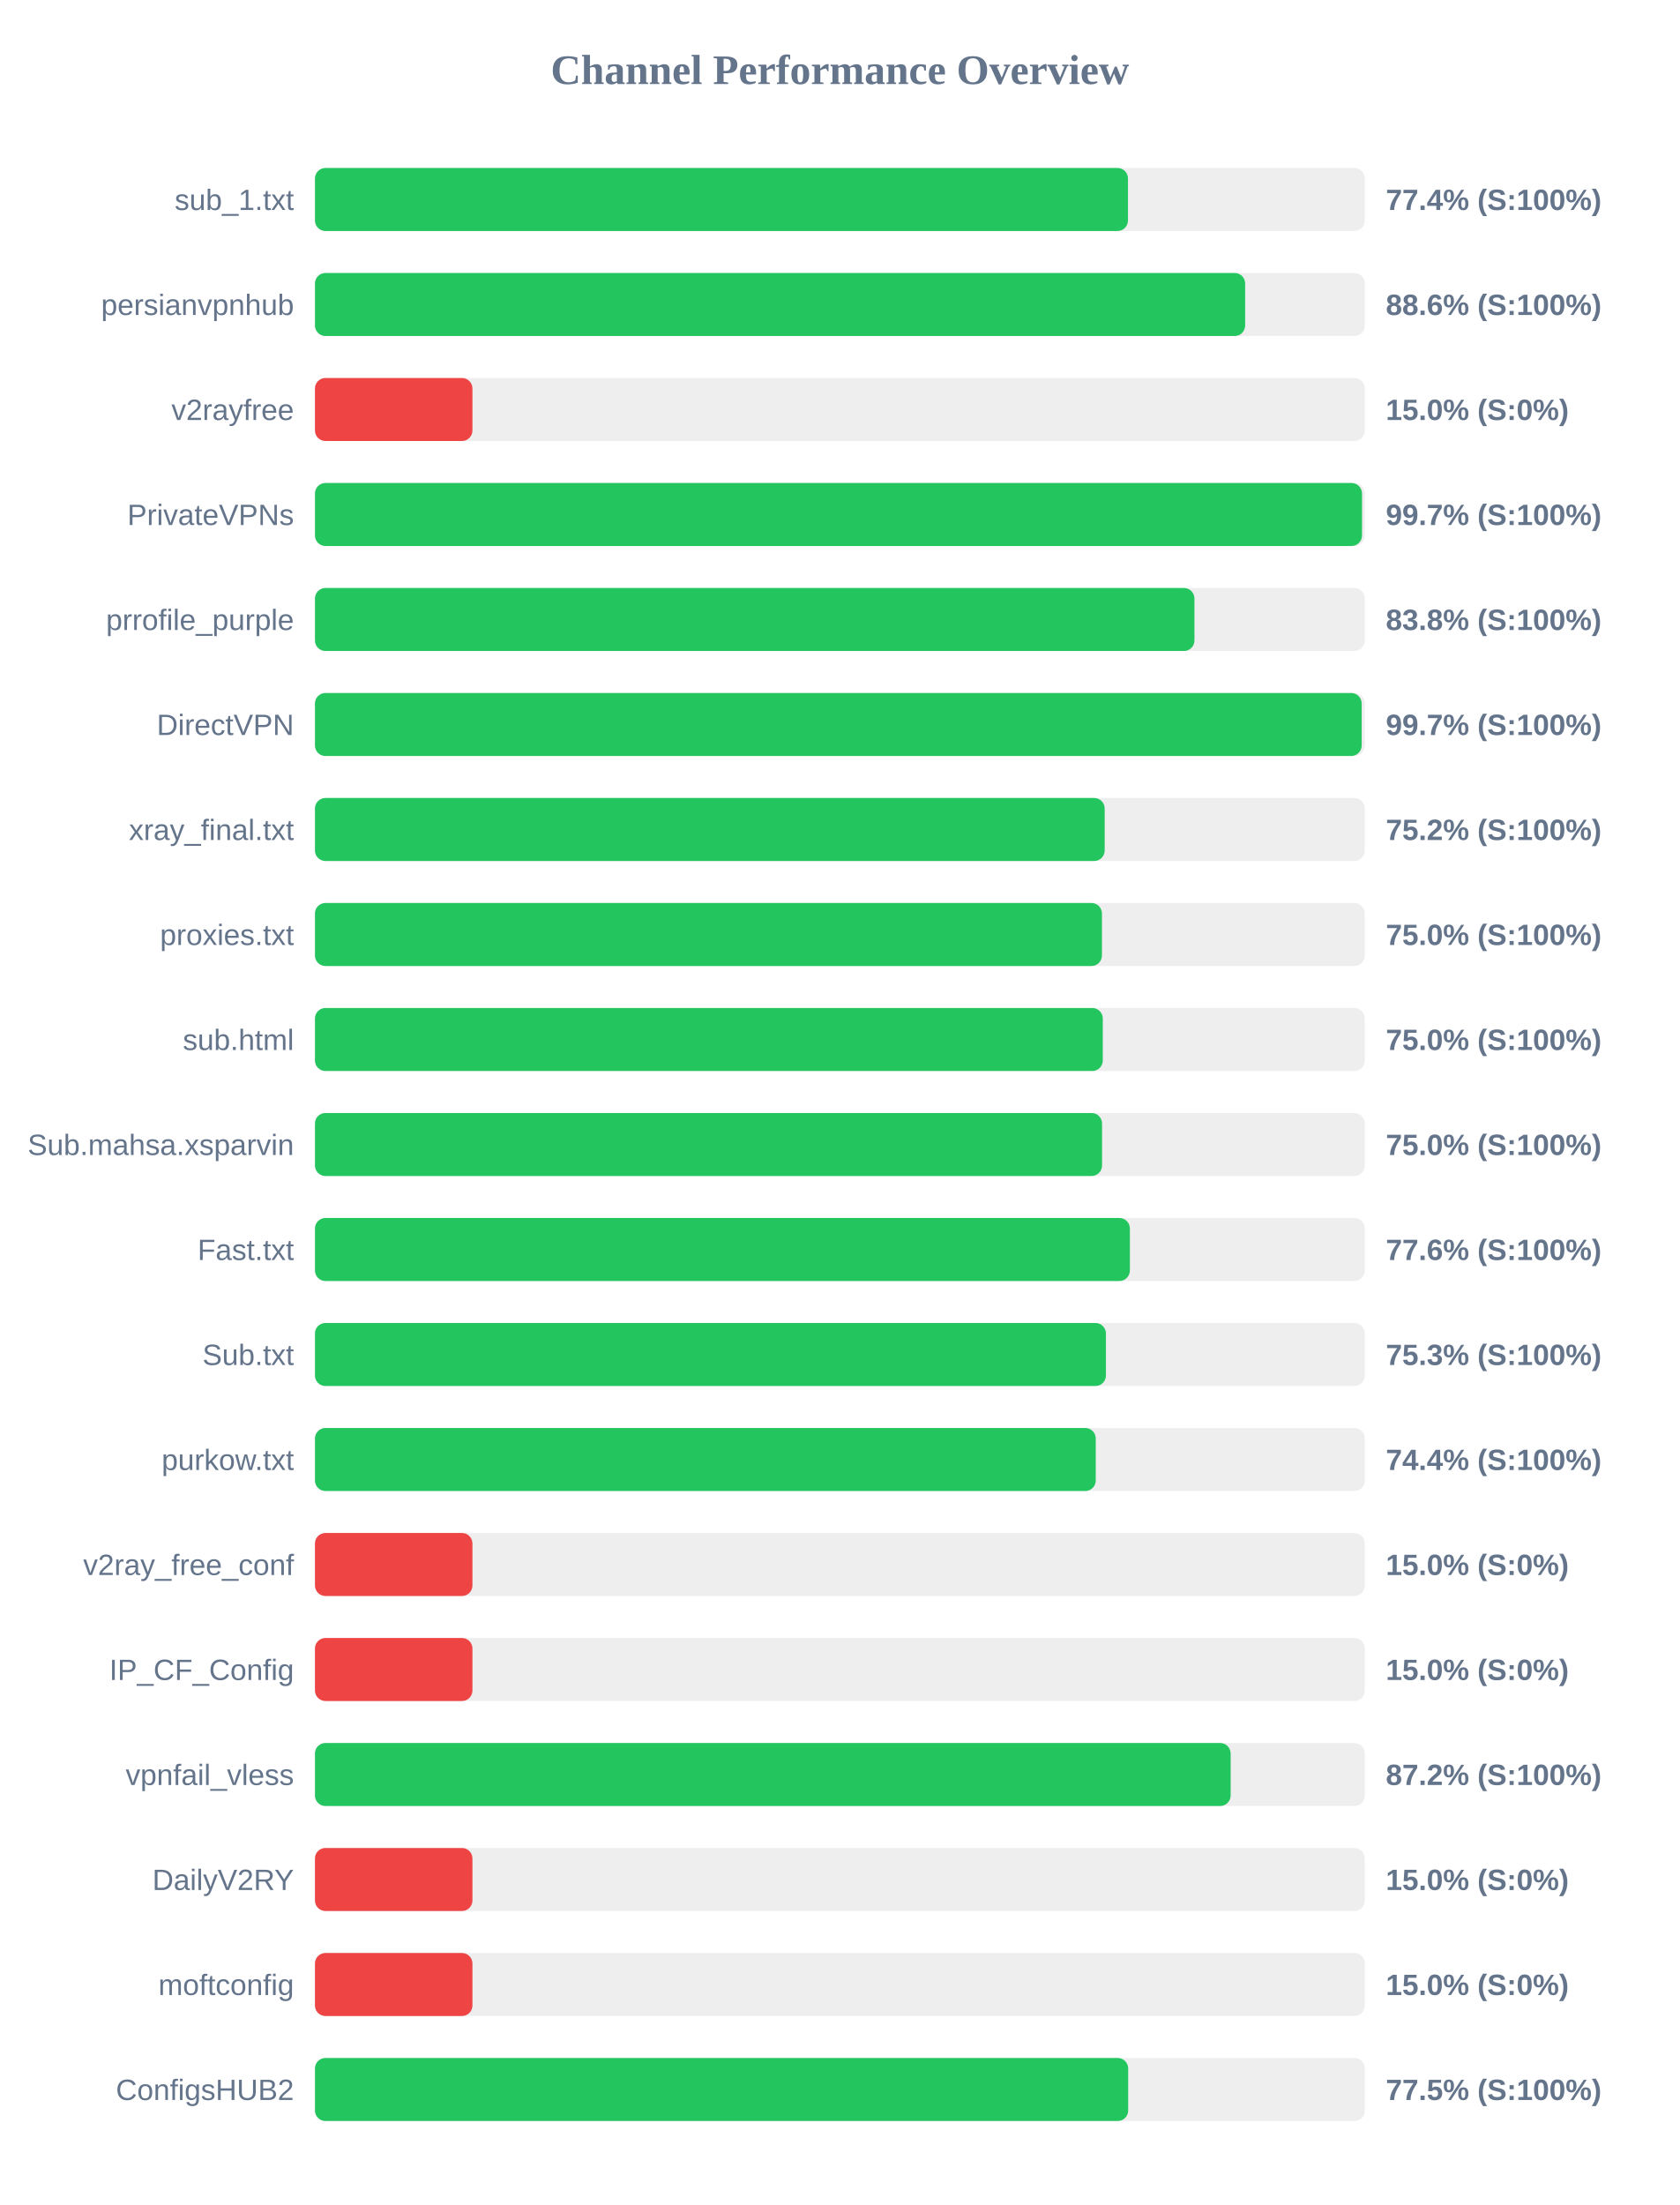
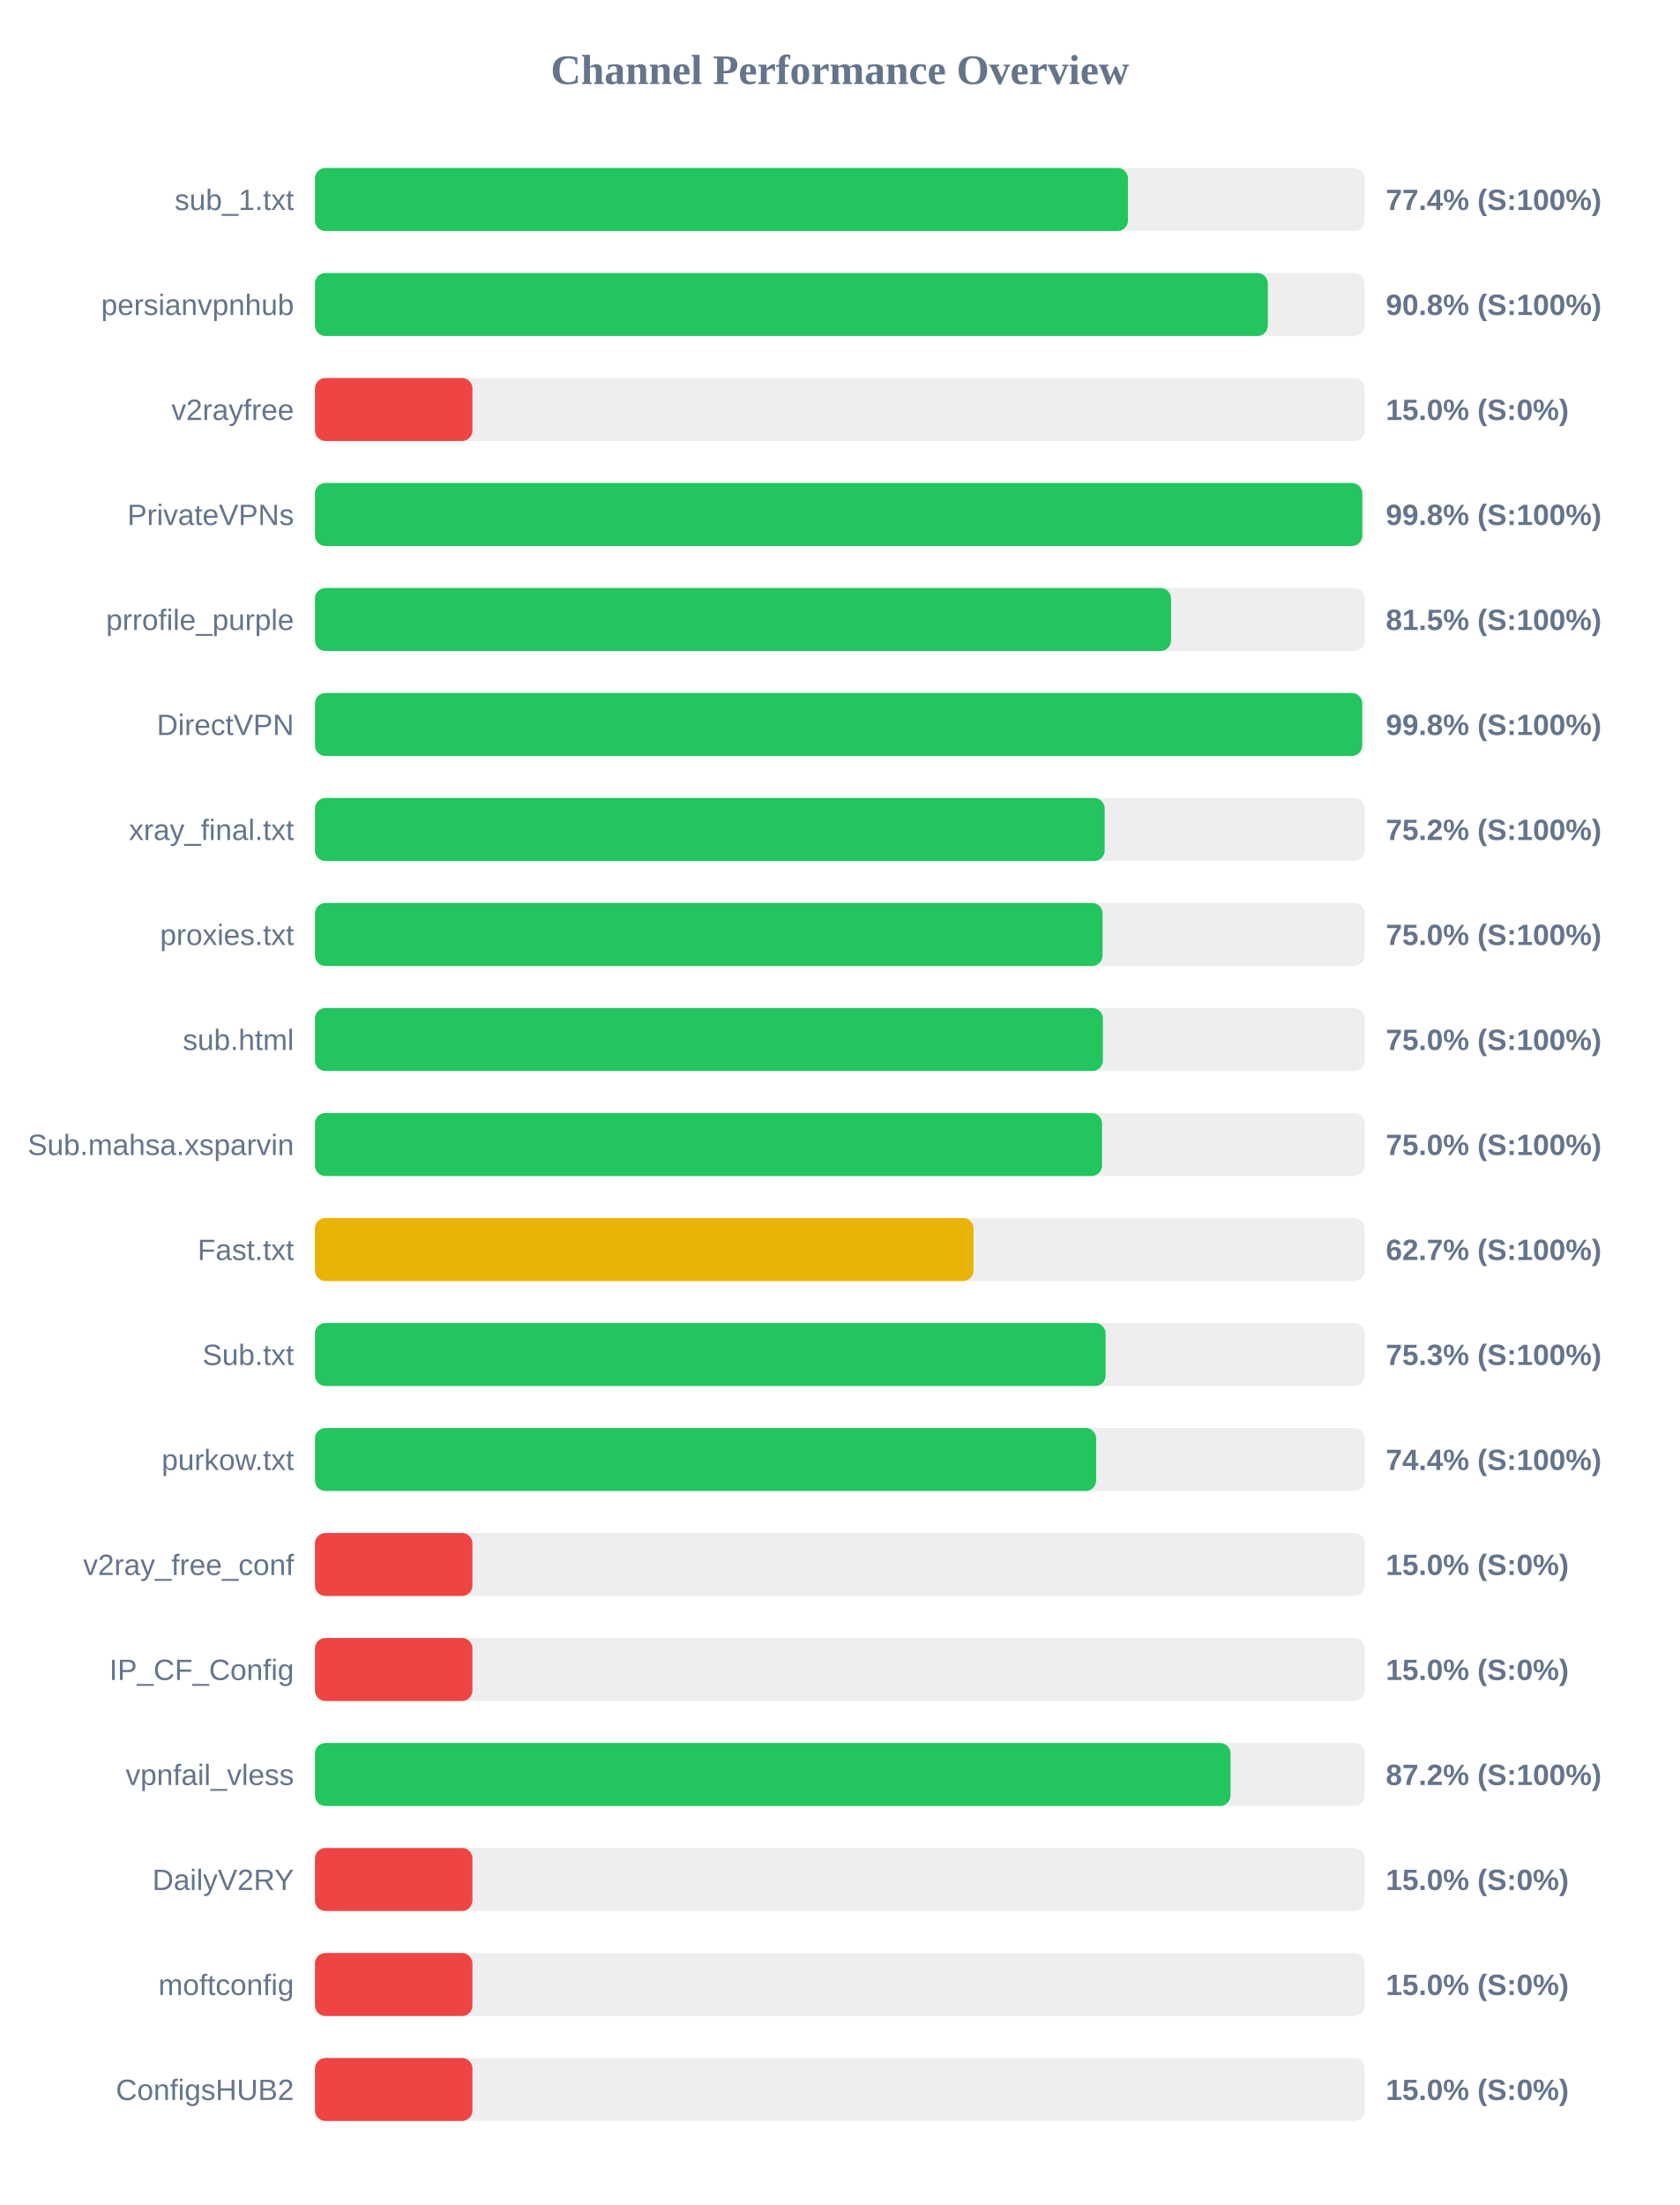
<svg xmlns="http://www.w3.org/2000/svg" width="800" height="1050" version="1.1">
  <style>
        .row { font: 14px Arial; fill: #64748b; }
        .score { font: bold 14px Arial; fill: #64748b; }
    </style>
  <text x="400" y="40" text-anchor="middle" font-size="20px" font-weight="bold" fill="#64748b">Channel Performance Overview</text>
  <rect x="150" y="80" width="500" height="30" fill="#eee" rx="5" />
  <rect x="150" y="80" width="387.2" height="30" fill="#22c55e" rx="5" />
  <text x="140" y="100" text-anchor="end" class="row">sub_1.txt</text>
  <text x="660" y="100" text-anchor="start" class="score">77.4% (S:100%)</text>
  <rect x="150" y="130" width="500" height="30" fill="#eee" rx="5" />
-   <rect x="150" y="130" width="443.0" height="30" fill="#22c55e" rx="5" />
+   <rect x="150" y="130" width="453.8" height="30" fill="#22c55e" rx="5" />
  <text x="140" y="150" text-anchor="end" class="row">persianvpnhub</text>
-   <text x="660" y="150" text-anchor="start" class="score">88.6% (S:100%)</text>
+   <text x="660" y="150" text-anchor="start" class="score">90.8% (S:100%)</text>
  <rect x="150" y="180" width="500" height="30" fill="#eee" rx="5" />
  <rect x="150" y="180" width="75.0" height="30" fill="#ef4444" rx="5" />
  <text x="140" y="200" text-anchor="end" class="row">v2rayfree</text>
  <text x="660" y="200" text-anchor="start" class="score">15.0% (S:0%)</text>
  <rect x="150" y="230" width="500" height="30" fill="#eee" rx="5" />
-   <rect x="150" y="230" width="498.65" height="30" fill="#22c55e" rx="5" />
+   <rect x="150" y="230" width="498.8" height="30" fill="#22c55e" rx="5" />
  <text x="140" y="250" text-anchor="end" class="row">PrivateVPNs</text>
-   <text x="660" y="250" text-anchor="start" class="score">99.7% (S:100%)</text>
+   <text x="660" y="250" text-anchor="start" class="score">99.8% (S:100%)</text>
  <rect x="150" y="280" width="500" height="30" fill="#eee" rx="5" />
-   <rect x="150" y="280" width="418.85" height="30" fill="#22c55e" rx="5" />
+   <rect x="150" y="280" width="407.7" height="30" fill="#22c55e" rx="5" />
  <text x="140" y="300" text-anchor="end" class="row">prrofile_purple</text>
-   <text x="660" y="300" text-anchor="start" class="score">83.8% (S:100%)</text>
+   <text x="660" y="300" text-anchor="start" class="score">81.5% (S:100%)</text>
  <rect x="150" y="330" width="500" height="30" fill="#eee" rx="5" />
-   <rect x="150" y="330" width="498.5" height="30" fill="#22c55e" rx="5" />
+   <rect x="150" y="330" width="498.75" height="30" fill="#22c55e" rx="5" />
  <text x="140" y="350" text-anchor="end" class="row">DirectVPN</text>
-   <text x="660" y="350" text-anchor="start" class="score">99.7% (S:100%)</text>
+   <text x="660" y="350" text-anchor="start" class="score">99.8% (S:100%)</text>
  <rect x="150" y="380" width="500" height="30" fill="#eee" rx="5" />
  <rect x="150" y="380" width="376.1" height="30" fill="#22c55e" rx="5" />
  <text x="140" y="400" text-anchor="end" class="row">xray_final.txt</text>
  <text x="660" y="400" text-anchor="start" class="score">75.2% (S:100%)</text>
  <rect x="150" y="430" width="500" height="30" fill="#eee" rx="5" />
-   <rect x="150" y="430" width="374.8" height="30" fill="#22c55e" rx="5" />
+   <rect x="150" y="430" width="375.1" height="30" fill="#22c55e" rx="5" />
  <text x="140" y="450" text-anchor="end" class="row">proxies.txt</text>
  <text x="660" y="450" text-anchor="start" class="score">75.0% (S:100%)</text>
  <rect x="150" y="480" width="500" height="30" fill="#eee" rx="5" />
-   <rect x="150" y="480" width="375.2" height="30" fill="#22c55e" rx="5" />
+   <rect x="150" y="480" width="375.25" height="30" fill="#22c55e" rx="5" />
  <text x="140" y="500" text-anchor="end" class="row">sub.html</text>
  <text x="660" y="500" text-anchor="start" class="score">75.0% (S:100%)</text>
  <rect x="150" y="530" width="500" height="30" fill="#eee" rx="5" />
  <rect x="150" y="530" width="374.85" height="30" fill="#22c55e" rx="5" />
  <text x="140" y="550" text-anchor="end" class="row">Sub.mahsa.xsparvin</text>
  <text x="660" y="550" text-anchor="start" class="score">75.0% (S:100%)</text>
  <rect x="150" y="580" width="500" height="30" fill="#eee" rx="5" />
-   <rect x="150" y="580" width="388.1" height="30" fill="#22c55e" rx="5" />
+   <rect x="150" y="580" width="313.65" height="30" fill="#eab308" rx="5" />
  <text x="140" y="600" text-anchor="end" class="row">Fast.txt</text>
-   <text x="660" y="600" text-anchor="start" class="score">77.6% (S:100%)</text>
+   <text x="660" y="600" text-anchor="start" class="score">62.7% (S:100%)</text>
  <rect x="150" y="630" width="500" height="30" fill="#eee" rx="5" />
-   <rect x="150" y="630" width="376.7" height="30" fill="#22c55e" rx="5" />
+   <rect x="150" y="630" width="376.55" height="30" fill="#22c55e" rx="5" />
  <text x="140" y="650" text-anchor="end" class="row">Sub.txt</text>
  <text x="660" y="650" text-anchor="start" class="score">75.3% (S:100%)</text>
  <rect x="150" y="680" width="500" height="30" fill="#eee" rx="5" />
-   <rect x="150" y="680" width="371.85" height="30" fill="#22c55e" rx="5" />
+   <rect x="150" y="680" width="372.05" height="30" fill="#22c55e" rx="5" />
  <text x="140" y="700" text-anchor="end" class="row">purkow.txt</text>
  <text x="660" y="700" text-anchor="start" class="score">74.4% (S:100%)</text>
  <rect x="150" y="730" width="500" height="30" fill="#eee" rx="5" />
  <rect x="150" y="730" width="75.0" height="30" fill="#ef4444" rx="5" />
  <text x="140" y="750" text-anchor="end" class="row">v2ray_free_conf</text>
  <text x="660" y="750" text-anchor="start" class="score">15.0% (S:0%)</text>
  <rect x="150" y="780" width="500" height="30" fill="#eee" rx="5" />
  <rect x="150" y="780" width="75.0" height="30" fill="#ef4444" rx="5" />
  <text x="140" y="800" text-anchor="end" class="row">IP_CF_Config</text>
  <text x="660" y="800" text-anchor="start" class="score">15.0% (S:0%)</text>
  <rect x="150" y="830" width="500" height="30" fill="#eee" rx="5" />
-   <rect x="150" y="830" width="436.1" height="30" fill="#22c55e" rx="5" />
+   <rect x="150" y="830" width="436.05" height="30" fill="#22c55e" rx="5" />
  <text x="140" y="850" text-anchor="end" class="row">vpnfail_vless</text>
  <text x="660" y="850" text-anchor="start" class="score">87.2% (S:100%)</text>
  <rect x="150" y="880" width="500" height="30" fill="#eee" rx="5" />
  <rect x="150" y="880" width="75.0" height="30" fill="#ef4444" rx="5" />
  <text x="140" y="900" text-anchor="end" class="row">DailyV2RY</text>
  <text x="660" y="900" text-anchor="start" class="score">15.0% (S:0%)</text>
  <rect x="150" y="930" width="500" height="30" fill="#eee" rx="5" />
  <rect x="150" y="930" width="75.0" height="30" fill="#ef4444" rx="5" />
  <text x="140" y="950" text-anchor="end" class="row">moftconfig</text>
  <text x="660" y="950" text-anchor="start" class="score">15.0% (S:0%)</text>
  <rect x="150" y="980" width="500" height="30" fill="#eee" rx="5" />
-   <rect x="150" y="980" width="387.3" height="30" fill="#22c55e" rx="5" />
+   <rect x="150" y="980" width="75.0" height="30" fill="#ef4444" rx="5" />
  <text x="140" y="1000" text-anchor="end" class="row">ConfigsHUB2</text>
-   <text x="660" y="1000" text-anchor="start" class="score">77.5% (S:100%)</text>
+   <text x="660" y="1000" text-anchor="start" class="score">15.0% (S:0%)</text>
</svg>
